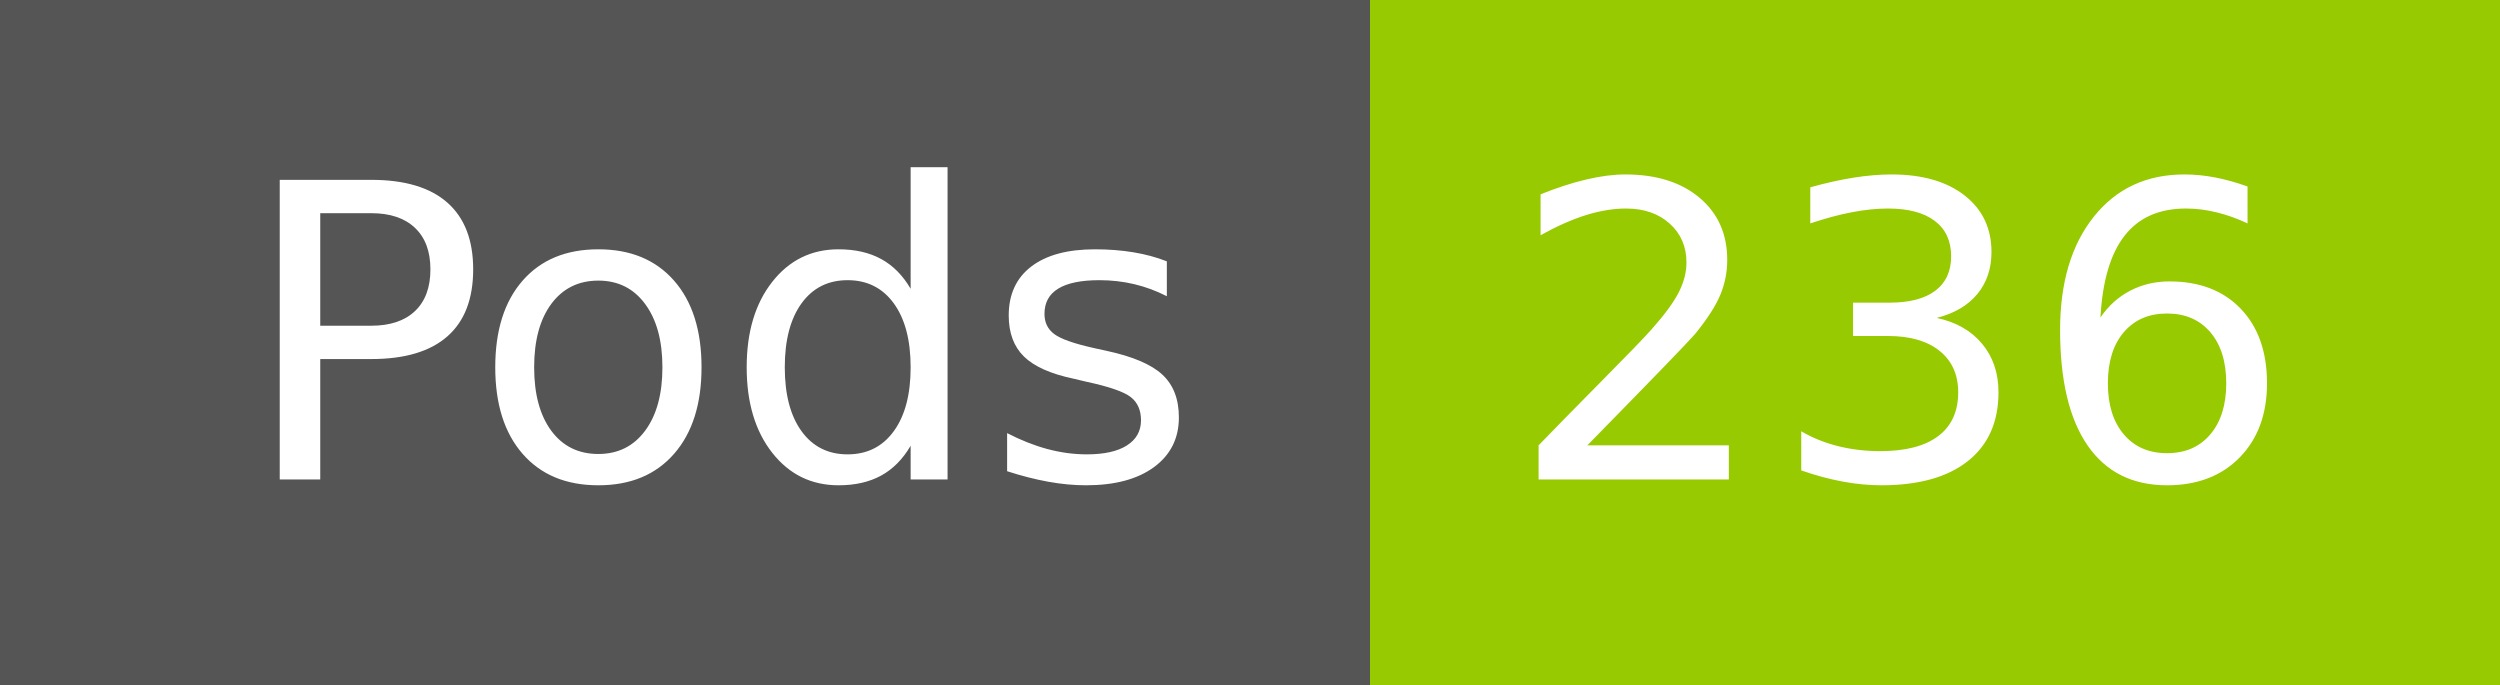
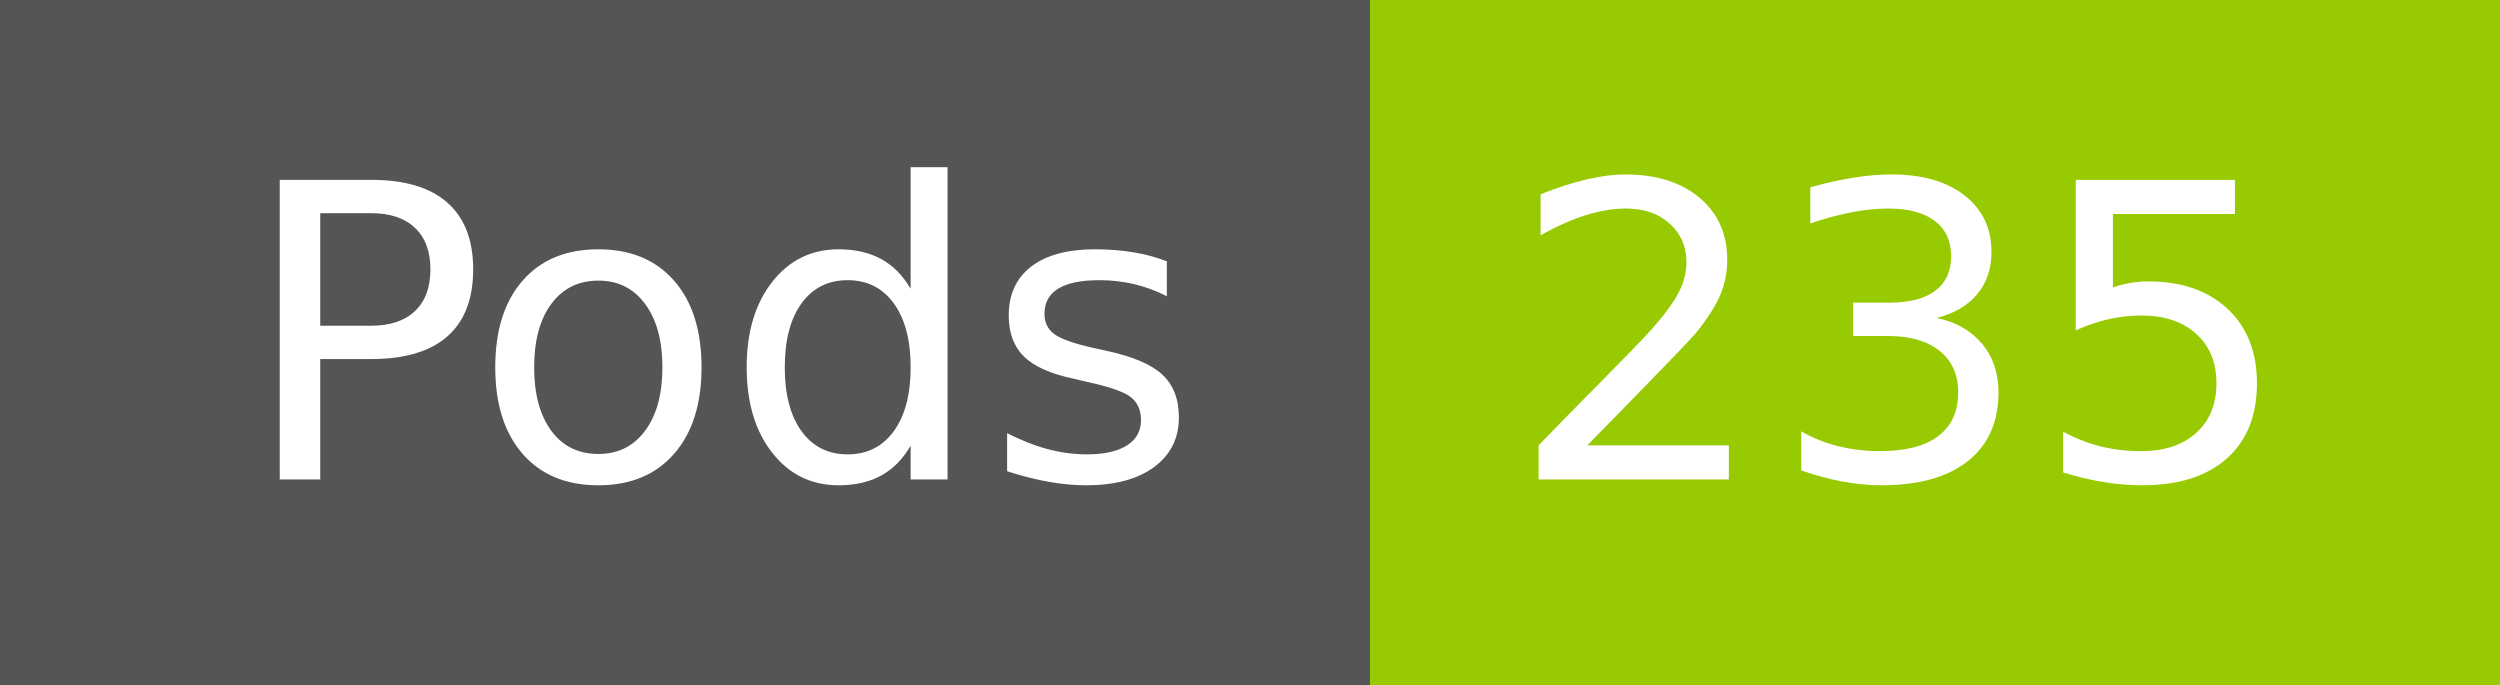
- <svg xmlns="http://www.w3.org/2000/svg" width="73" height="20" role="img" aria-label="Pods: 236">
+ <svg xmlns="http://www.w3.org/2000/svg" width="73" height="20" role="img" aria-label="Pods: 235">
  <g shape-rendering="crispEdges">
    <rect width="40" height="20" fill="#555" />
    <rect x="40" width="33" height="20" fill="#97ca00" />
  </g>
  <g fill="#fff" text-anchor="middle" font-family="Verdana,Geneva,DejaVu Sans,sans-serif" text-rendering="geometricPrecision" font-size="120">
    <text x="210" y="140" transform="scale(.1)" fill="#fff" textLength="294">Pods</text>
-     <text x="555" y="140" transform="scale(.1)" fill="#fff" textLength="228">236</text>
+     <text x="555" y="140" transform="scale(.1)" fill="#fff" textLength="228">235</text>
  </g>
</svg>
